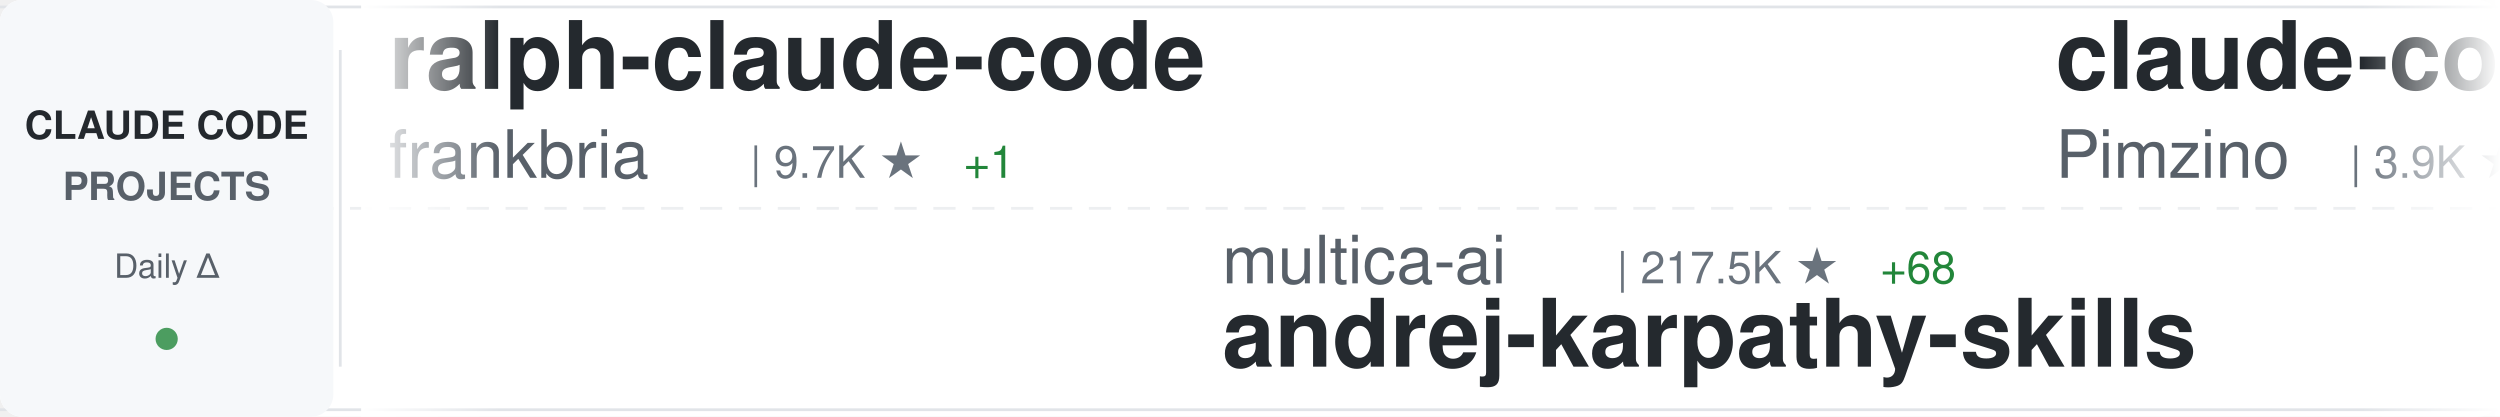
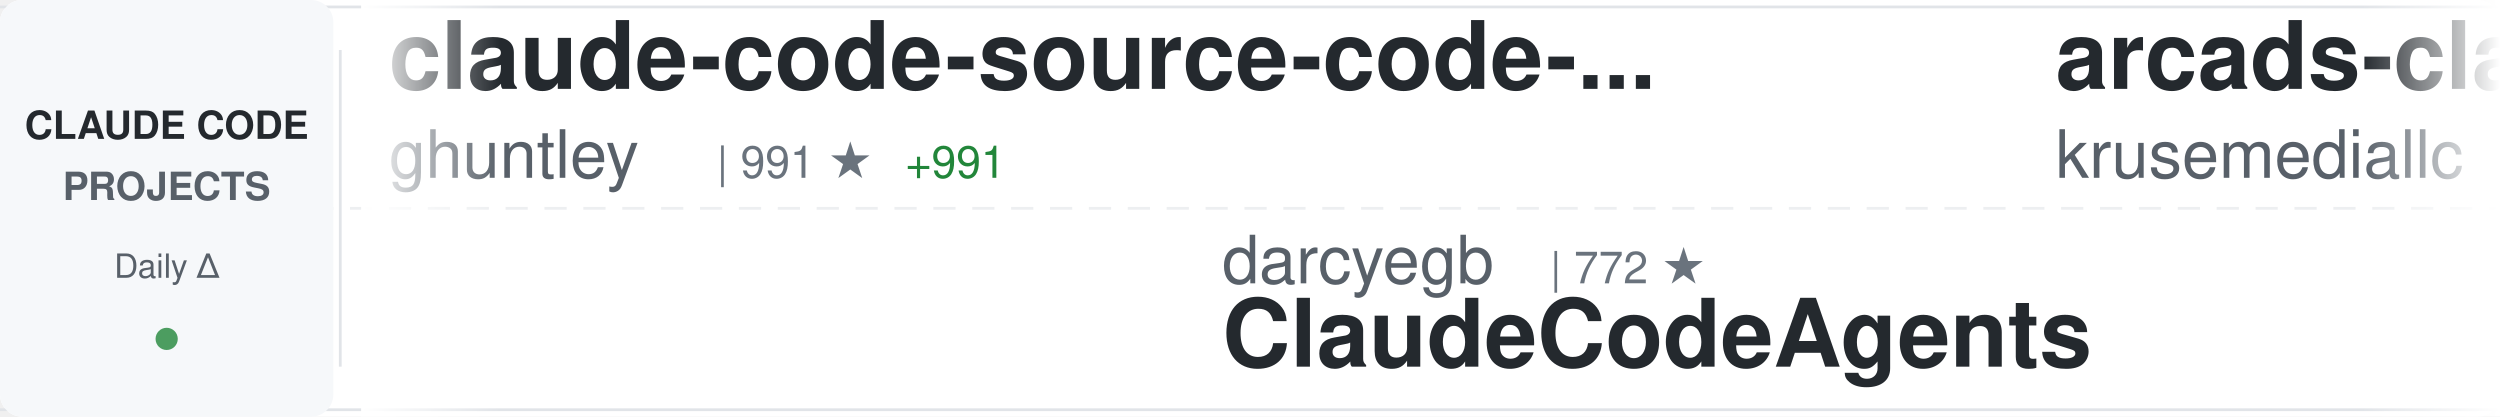
<svg xmlns="http://www.w3.org/2000/svg" width="900" height="150">
  <defs>
    <linearGradient id="awesomeLeftFade" x1="0%" y1="0%" x2="100%" y2="0%">
      <stop offset="0%" style="stop-color:#ffffff;stop-opacity:1" />
      <stop offset="100%" style="stop-color:#ffffff;stop-opacity:0" />
    </linearGradient>
    <linearGradient id="awesomeRightFade" x1="0%" y1="0%" x2="100%" y2="0%">
      <stop offset="0%" style="stop-color:#ffffff;stop-opacity:0" />
      <stop offset="100%" style="stop-color:#ffffff;stop-opacity:1" />
    </linearGradient>
  </defs>
  <rect width="900" height="150" fill="#ffffff" rx="8" />
  <rect x="0" y="2" width="900" height="1" fill="#e1e4e8" />
  <rect x="0" y="147" width="900" height="1" fill="#e1e4e8" />
  <line x1="0" y1="75" x2="900" y2="75" stroke="#e1e4e8" stroke-width="1" stroke-dasharray="8 6" opacity="0.6" />
  <rect x="0" y="0" width="120" height="150" fill="#f6f8fa" rx="8" />
  <text x="60" y="50" font-family="-apple-system, BlinkMacSystemFont, 'Segoe UI', Helvetica, Arial, sans-serif" font-size="14" font-weight="600" fill="#24292e" text-anchor="middle">CLAUDE CODE</text>
  <text x="60" y="72" font-family="-apple-system, BlinkMacSystemFont, 'Segoe UI', Helvetica, Arial, sans-serif" font-size="14" font-weight="600" fill="#586069" text-anchor="middle">PROJECTS</text>
  <text x="60" y="100" font-family="-apple-system, BlinkMacSystemFont, 'Segoe UI', Helvetica, Arial, sans-serif" font-size="12" font-weight="500" fill="#586069" text-anchor="middle">Daily Δ</text>
  <circle cx="60" cy="122" r="4" fill="#22863a" opacity="0.8" />
  <rect x="122" y="18" width="1" height="114" fill="#e1e4e8" />
  <clipPath id="awesomeTickerClip">
    <rect x="130" y="0" width="770" height="150" />
  </clipPath>
  <g clip-path="url(#awesomeTickerClip)">
    <g id="awesomeTickerItems">
      <animateTransform attributeName="transform" attributeType="XML" type="translate" from="0 0" to="-3000 0" dur="54s" repeatCount="indefinite" />
      <g transform="translate(0, 0)">
-         <text x="140" y="32" font-family="-apple-system, BlinkMacSystemFont, 'Segoe UI', Helvetica, Arial, sans-serif" font-size="34" font-weight="600" fill="#24292e">ralph-claude-code</text>
-         <text x="140" y="64" font-family="-apple-system, BlinkMacSystemFont, 'Segoe UI', Helvetica, Arial, sans-serif" font-size="24" font-weight="400" fill="#586069">frankbria</text>
-         <text x="270" y="64" font-family="-apple-system, BlinkMacSystemFont, 'Segoe UI', Helvetica, Arial, sans-serif" font-size="16" font-weight="500" fill="#6a737d">| 9.7K ★</text>
-         <text x="347" y="64" font-family="-apple-system, BlinkMacSystemFont, 'Segoe UI', Helvetica, Arial, sans-serif" font-size="16" font-weight="500" fill="#22863a"> +1</text>
+         <text x="140" y="32" font-family="-apple-system, BlinkMacSystemFont, 'Segoe UI', Helvetica, Arial, sans-serif" font-size="34" font-weight="600" fill="#24292e">claude-code-source-code-...</text>
+         <text x="140" y="64" font-family="-apple-system, BlinkMacSystemFont, 'Segoe UI', Helvetica, Arial, sans-serif" font-size="24" font-weight="400" fill="#586069">ghuntley</text>
+         <text x="258" y="64" font-family="-apple-system, BlinkMacSystemFont, 'Segoe UI', Helvetica, Arial, sans-serif" font-size="16" font-weight="500" fill="#6a737d">| 991 ★</text>
+         <text x="326" y="64" font-family="-apple-system, BlinkMacSystemFont, 'Segoe UI', Helvetica, Arial, sans-serif" font-size="16" font-weight="500" fill="#22863a"> +991</text>
      </g>
      <g transform="translate(300, 0)">
-         <text x="140" y="102" font-family="-apple-system, BlinkMacSystemFont, 'Segoe UI', Helvetica, Arial, sans-serif" font-size="24" font-weight="400" fill="#586069">multica-ai</text>
-         <text x="282" y="102" font-family="-apple-system, BlinkMacSystemFont, 'Segoe UI', Helvetica, Arial, sans-serif" font-size="16" font-weight="500" fill="#6a737d">| 217.5K ★</text>
-         <text x="377" y="102" font-family="-apple-system, BlinkMacSystemFont, 'Segoe UI', Helvetica, Arial, sans-serif" font-size="16" font-weight="500" fill="#22863a"> +68</text>
-         <text x="140" y="132" font-family="-apple-system, BlinkMacSystemFont, 'Segoe UI', Helvetica, Arial, sans-serif" font-size="34" font-weight="600" fill="#24292e">andrej-karpathy-skills</text>
+         <text x="140" y="102" font-family="-apple-system, BlinkMacSystemFont, 'Segoe UI', Helvetica, Arial, sans-serif" font-size="24" font-weight="400" fill="#586069">darcyegb</text>
+         <text x="258" y="102" font-family="-apple-system, BlinkMacSystemFont, 'Segoe UI', Helvetica, Arial, sans-serif" font-size="16" font-weight="500" fill="#6a737d">| 772 ★</text>
+         <text x="140" y="132" font-family="-apple-system, BlinkMacSystemFont, 'Segoe UI', Helvetica, Arial, sans-serif" font-size="34" font-weight="600" fill="#24292e">ClaudeCodeAgents</text>
      </g>
      <g transform="translate(600, 0)">
-         <text x="140" y="32" font-family="-apple-system, BlinkMacSystemFont, 'Segoe UI', Helvetica, Arial, sans-serif" font-size="34" font-weight="600" fill="#24292e">claude-code-spec-workflo...</text>
-         <text x="140" y="64" font-family="-apple-system, BlinkMacSystemFont, 'Segoe UI', Helvetica, Arial, sans-serif" font-size="24" font-weight="400" fill="#586069">Pimzino</text>
-         <text x="246" y="64" font-family="-apple-system, BlinkMacSystemFont, 'Segoe UI', Helvetica, Arial, sans-serif" font-size="16" font-weight="500" fill="#6a737d">| 3.9K ★</text>
+         <text x="140" y="32" font-family="-apple-system, BlinkMacSystemFont, 'Segoe UI', Helvetica, Arial, sans-serif" font-size="34" font-weight="600" fill="#24292e">arcads-claude-code</text>
+         <text x="140" y="64" font-family="-apple-system, BlinkMacSystemFont, 'Segoe UI', Helvetica, Arial, sans-serif" font-size="24" font-weight="400" fill="#586069">krusemediallc</text>
+         <text x="318" y="64" font-family="-apple-system, BlinkMacSystemFont, 'Segoe UI', Helvetica, Arial, sans-serif" font-size="16" font-weight="500" fill="#6a737d">| 1.6K ★</text>
+         <text x="395" y="64" font-family="-apple-system, BlinkMacSystemFont, 'Segoe UI', Helvetica, Arial, sans-serif" font-size="16" font-weight="500" fill="#22863a"> +4</text>
      </g>
      <g transform="translate(900, 0)">
-         <text x="140" y="102" font-family="-apple-system, BlinkMacSystemFont, 'Segoe UI', Helvetica, Arial, sans-serif" font-size="24" font-weight="400" fill="#586069">Yuyz0112</text>
-         <text x="258" y="102" font-family="-apple-system, BlinkMacSystemFont, 'Segoe UI', Helvetica, Arial, sans-serif" font-size="16" font-weight="500" fill="#6a737d">| 2.4K ★</text>
-         <text x="335" y="102" font-family="-apple-system, BlinkMacSystemFont, 'Segoe UI', Helvetica, Arial, sans-serif" font-size="16" font-weight="500" fill="#22863a"> +1</text>
-         <text x="140" y="132" font-family="-apple-system, BlinkMacSystemFont, 'Segoe UI', Helvetica, Arial, sans-serif" font-size="34" font-weight="600" fill="#24292e">claude-code-reverse</text>
+         <text x="140" y="102" font-family="-apple-system, BlinkMacSystemFont, 'Segoe UI', Helvetica, Arial, sans-serif" font-size="24" font-weight="400" fill="#586069">WorldFlowAI</text>
+         <text x="294" y="102" font-family="-apple-system, BlinkMacSystemFont, 'Segoe UI', Helvetica, Arial, sans-serif" font-size="16" font-weight="500" fill="#6a737d">| 4.3K ★</text>
+         <text x="371" y="102" font-family="-apple-system, BlinkMacSystemFont, 'Segoe UI', Helvetica, Arial, sans-serif" font-size="16" font-weight="500" fill="#22863a"> +24</text>
+         <text x="140" y="132" font-family="-apple-system, BlinkMacSystemFont, 'Segoe UI', Helvetica, Arial, sans-serif" font-size="34" font-weight="600" fill="#24292e">everything-claude-code</text>
      </g>
      <g transform="translate(1200, 0)">
-         <text x="140" y="32" font-family="-apple-system, BlinkMacSystemFont, 'Segoe UI', Helvetica, Arial, sans-serif" font-size="34" font-weight="600" fill="#24292e">claude-code-guide</text>
-         <text x="140" y="64" font-family="-apple-system, BlinkMacSystemFont, 'Segoe UI', Helvetica, Arial, sans-serif" font-size="24" font-weight="400" fill="#586069">zebbern</text>
-         <text x="246" y="64" font-family="-apple-system, BlinkMacSystemFont, 'Segoe UI', Helvetica, Arial, sans-serif" font-size="16" font-weight="500" fill="#6a737d">| 4.7K ★</text>
+         <text x="140" y="32" font-family="-apple-system, BlinkMacSystemFont, 'Segoe UI', Helvetica, Arial, sans-serif" font-size="34" font-weight="600" fill="#24292e">claude-code-source-build</text>
+         <text x="140" y="64" font-family="-apple-system, BlinkMacSystemFont, 'Segoe UI', Helvetica, Arial, sans-serif" font-size="24" font-weight="400" fill="#586069">andrew-kramer-inno</text>
+         <text x="378" y="64" font-family="-apple-system, BlinkMacSystemFont, 'Segoe UI', Helvetica, Arial, sans-serif" font-size="16" font-weight="500" fill="#6a737d">| 593 ★</text>
      </g>
      <g transform="translate(1500, 0)">
-         <text x="140" y="102" font-family="-apple-system, BlinkMacSystemFont, 'Segoe UI', Helvetica, Arial, sans-serif" font-size="24" font-weight="400" fill="#586069">shareAI-lab</text>
-         <text x="294" y="102" font-family="-apple-system, BlinkMacSystemFont, 'Segoe UI', Helvetica, Arial, sans-serif" font-size="16" font-weight="500" fill="#6a737d">| 78.2K ★</text>
-         <text x="380" y="102" font-family="-apple-system, BlinkMacSystemFont, 'Segoe UI', Helvetica, Arial, sans-serif" font-size="16" font-weight="500" fill="#22863a"> +43</text>
-         <text x="140" y="132" font-family="-apple-system, BlinkMacSystemFont, 'Segoe UI', Helvetica, Arial, sans-serif" font-size="34" font-weight="600" fill="#24292e">learn-claude-code</text>
+         <text x="140" y="102" font-family="-apple-system, BlinkMacSystemFont, 'Segoe UI', Helvetica, Arial, sans-serif" font-size="24" font-weight="400" fill="#586069">huangserva</text>
+         <text x="282" y="102" font-family="-apple-system, BlinkMacSystemFont, 'Segoe UI', Helvetica, Arial, sans-serif" font-size="16" font-weight="500" fill="#6a737d">| 629 ★</text>
+         <text x="140" y="132" font-family="-apple-system, BlinkMacSystemFont, 'Segoe UI', Helvetica, Arial, sans-serif" font-size="34" font-weight="600" fill="#24292e">claude-code-cli</text>
      </g>
      <g transform="translate(1800, 0)">
-         <text x="140" y="32" font-family="-apple-system, BlinkMacSystemFont, 'Segoe UI', Helvetica, Arial, sans-serif" font-size="34" font-weight="600" fill="#24292e">edmunds-claude-code</text>
-         <text x="140" y="64" font-family="-apple-system, BlinkMacSystemFont, 'Segoe UI', Helvetica, Arial, sans-serif" font-size="24" font-weight="400" fill="#586069">edmund-io</text>
-         <text x="270" y="64" font-family="-apple-system, BlinkMacSystemFont, 'Segoe UI', Helvetica, Arial, sans-serif" font-size="16" font-weight="500" fill="#6a737d">| 1.5K ★</text>
+         <text x="140" y="32" font-family="-apple-system, BlinkMacSystemFont, 'Segoe UI', Helvetica, Arial, sans-serif" font-size="34" font-weight="600" fill="#24292e">free-claude-code</text>
+         <text x="140" y="64" font-family="-apple-system, BlinkMacSystemFont, 'Segoe UI', Helvetica, Arial, sans-serif" font-size="24" font-weight="400" fill="#586069">Alishahryar1</text>
+         <text x="306" y="64" font-family="-apple-system, BlinkMacSystemFont, 'Segoe UI', Helvetica, Arial, sans-serif" font-size="16" font-weight="500" fill="#6a737d">| 57.0K ★</text>
+         <text x="392" y="64" font-family="-apple-system, BlinkMacSystemFont, 'Segoe UI', Helvetica, Arial, sans-serif" font-size="16" font-weight="500" fill="#22863a"> +40</text>
      </g>
      <g transform="translate(2100, 0)">
-         <text x="140" y="102" font-family="-apple-system, BlinkMacSystemFont, 'Segoe UI', Helvetica, Arial, sans-serif" font-size="24" font-weight="400" fill="#586069">shanraisshan</text>
-         <text x="306" y="102" font-family="-apple-system, BlinkMacSystemFont, 'Segoe UI', Helvetica, Arial, sans-serif" font-size="16" font-weight="500" fill="#6a737d">| 67.3K ★</text>
-         <text x="392" y="102" font-family="-apple-system, BlinkMacSystemFont, 'Segoe UI', Helvetica, Arial, sans-serif" font-size="16" font-weight="500" fill="#22863a"> +18</text>
-         <text x="140" y="132" font-family="-apple-system, BlinkMacSystemFont, 'Segoe UI', Helvetica, Arial, sans-serif" font-size="34" font-weight="600" fill="#24292e">claude-code-best-practic...</text>
+         <text x="140" y="102" font-family="-apple-system, BlinkMacSystemFont, 'Segoe UI', Helvetica, Arial, sans-serif" font-size="24" font-weight="400" fill="#586069">ChinaSiro</text>
+         <text x="270" y="102" font-family="-apple-system, BlinkMacSystemFont, 'Segoe UI', Helvetica, Arial, sans-serif" font-size="16" font-weight="500" fill="#6a737d">| 9.7K ★</text>
+         <text x="347" y="102" font-family="-apple-system, BlinkMacSystemFont, 'Segoe UI', Helvetica, Arial, sans-serif" font-size="16" font-weight="500" fill="#cb2431"> -1</text>
+         <text x="140" y="132" font-family="-apple-system, BlinkMacSystemFont, 'Segoe UI', Helvetica, Arial, sans-serif" font-size="34" font-weight="600" fill="#24292e">claude-code-sourcemap</text>
      </g>
      <g transform="translate(2400, 0)">
-         <text x="140" y="32" font-family="-apple-system, BlinkMacSystemFont, 'Segoe UI', Helvetica, Arial, sans-serif" font-size="34" font-weight="600" fill="#24292e">claude-code-hub</text>
-         <text x="140" y="64" font-family="-apple-system, BlinkMacSystemFont, 'Segoe UI', Helvetica, Arial, sans-serif" font-size="24" font-weight="400" fill="#586069">ding113</text>
-         <text x="246" y="64" font-family="-apple-system, BlinkMacSystemFont, 'Segoe UI', Helvetica, Arial, sans-serif" font-size="16" font-weight="500" fill="#6a737d">| 3.4K ★</text>
-         <text x="323" y="64" font-family="-apple-system, BlinkMacSystemFont, 'Segoe UI', Helvetica, Arial, sans-serif" font-size="16" font-weight="500" fill="#22863a"> +2</text>
+         <text x="140" y="32" font-family="-apple-system, BlinkMacSystemFont, 'Segoe UI', Helvetica, Arial, sans-serif" font-size="34" font-weight="600" fill="#24292e">claude-code-my-workflow</text>
+         <text x="140" y="64" font-family="-apple-system, BlinkMacSystemFont, 'Segoe UI', Helvetica, Arial, sans-serif" font-size="24" font-weight="400" fill="#586069">pedrohcgs</text>
+         <text x="270" y="64" font-family="-apple-system, BlinkMacSystemFont, 'Segoe UI', Helvetica, Arial, sans-serif" font-size="16" font-weight="500" fill="#6a737d">| 1.6K ★</text>
+         <text x="347" y="64" font-family="-apple-system, BlinkMacSystemFont, 'Segoe UI', Helvetica, Arial, sans-serif" font-size="16" font-weight="500" fill="#22863a"> +2</text>
      </g>
      <g transform="translate(2700, 0)">
-         <text x="140" y="102" font-family="-apple-system, BlinkMacSystemFont, 'Segoe UI', Helvetica, Arial, sans-serif" font-size="24" font-weight="400" fill="#586069">ykdojo</text>
-         <text x="234" y="102" font-family="-apple-system, BlinkMacSystemFont, 'Segoe UI', Helvetica, Arial, sans-serif" font-size="16" font-weight="500" fill="#6a737d">| 10.2K ★</text>
-         <text x="320" y="102" font-family="-apple-system, BlinkMacSystemFont, 'Segoe UI', Helvetica, Arial, sans-serif" font-size="16" font-weight="500" fill="#22863a"> +1</text>
-         <text x="140" y="132" font-family="-apple-system, BlinkMacSystemFont, 'Segoe UI', Helvetica, Arial, sans-serif" font-size="34" font-weight="600" fill="#24292e">claude-code-tips</text>
+         <text x="140" y="102" font-family="-apple-system, BlinkMacSystemFont, 'Segoe UI', Helvetica, Arial, sans-serif" font-size="24" font-weight="400" fill="#586069">Yeachan-Heo</text>
+         <text x="294" y="102" font-family="-apple-system, BlinkMacSystemFont, 'Segoe UI', Helvetica, Arial, sans-serif" font-size="16" font-weight="500" fill="#6a737d">| 39.7K ★</text>
+         <text x="380" y="102" font-family="-apple-system, BlinkMacSystemFont, 'Segoe UI', Helvetica, Arial, sans-serif" font-size="16" font-weight="500" fill="#22863a"> +16</text>
+         <text x="140" y="132" font-family="-apple-system, BlinkMacSystemFont, 'Segoe UI', Helvetica, Arial, sans-serif" font-size="34" font-weight="600" fill="#24292e">oh-my-claudecode</text>
      </g>
      <g transform="translate(3000, 0)">
-         <text x="140" y="32" font-family="-apple-system, BlinkMacSystemFont, 'Segoe UI', Helvetica, Arial, sans-serif" font-size="34" font-weight="600" fill="#24292e">ralph-claude-code</text>
-         <text x="140" y="64" font-family="-apple-system, BlinkMacSystemFont, 'Segoe UI', Helvetica, Arial, sans-serif" font-size="24" font-weight="400" fill="#586069">frankbria</text>
-         <text x="270" y="64" font-family="-apple-system, BlinkMacSystemFont, 'Segoe UI', Helvetica, Arial, sans-serif" font-size="16" font-weight="500" fill="#6a737d">| 9.7K ★</text>
-         <text x="347" y="64" font-family="-apple-system, BlinkMacSystemFont, 'Segoe UI', Helvetica, Arial, sans-serif" font-size="16" font-weight="500" fill="#22863a"> +1</text>
+         <text x="140" y="32" font-family="-apple-system, BlinkMacSystemFont, 'Segoe UI', Helvetica, Arial, sans-serif" font-size="34" font-weight="600" fill="#24292e">claude-code-source-code-...</text>
+         <text x="140" y="64" font-family="-apple-system, BlinkMacSystemFont, 'Segoe UI', Helvetica, Arial, sans-serif" font-size="24" font-weight="400" fill="#586069">ghuntley</text>
+         <text x="258" y="64" font-family="-apple-system, BlinkMacSystemFont, 'Segoe UI', Helvetica, Arial, sans-serif" font-size="16" font-weight="500" fill="#6a737d">| 991 ★</text>
+         <text x="326" y="64" font-family="-apple-system, BlinkMacSystemFont, 'Segoe UI', Helvetica, Arial, sans-serif" font-size="16" font-weight="500" fill="#22863a"> +991</text>
      </g>
      <g transform="translate(3300, 0)">
-         <text x="140" y="102" font-family="-apple-system, BlinkMacSystemFont, 'Segoe UI', Helvetica, Arial, sans-serif" font-size="24" font-weight="400" fill="#586069">multica-ai</text>
-         <text x="282" y="102" font-family="-apple-system, BlinkMacSystemFont, 'Segoe UI', Helvetica, Arial, sans-serif" font-size="16" font-weight="500" fill="#6a737d">| 217.5K ★</text>
-         <text x="377" y="102" font-family="-apple-system, BlinkMacSystemFont, 'Segoe UI', Helvetica, Arial, sans-serif" font-size="16" font-weight="500" fill="#22863a"> +68</text>
-         <text x="140" y="132" font-family="-apple-system, BlinkMacSystemFont, 'Segoe UI', Helvetica, Arial, sans-serif" font-size="34" font-weight="600" fill="#24292e">andrej-karpathy-skills</text>
+         <text x="140" y="102" font-family="-apple-system, BlinkMacSystemFont, 'Segoe UI', Helvetica, Arial, sans-serif" font-size="24" font-weight="400" fill="#586069">darcyegb</text>
+         <text x="258" y="102" font-family="-apple-system, BlinkMacSystemFont, 'Segoe UI', Helvetica, Arial, sans-serif" font-size="16" font-weight="500" fill="#6a737d">| 772 ★</text>
+         <text x="140" y="132" font-family="-apple-system, BlinkMacSystemFont, 'Segoe UI', Helvetica, Arial, sans-serif" font-size="34" font-weight="600" fill="#24292e">ClaudeCodeAgents</text>
      </g>
      <g transform="translate(3600, 0)">
-         <text x="140" y="32" font-family="-apple-system, BlinkMacSystemFont, 'Segoe UI', Helvetica, Arial, sans-serif" font-size="34" font-weight="600" fill="#24292e">claude-code-spec-workflo...</text>
-         <text x="140" y="64" font-family="-apple-system, BlinkMacSystemFont, 'Segoe UI', Helvetica, Arial, sans-serif" font-size="24" font-weight="400" fill="#586069">Pimzino</text>
-         <text x="246" y="64" font-family="-apple-system, BlinkMacSystemFont, 'Segoe UI', Helvetica, Arial, sans-serif" font-size="16" font-weight="500" fill="#6a737d">| 3.9K ★</text>
+         <text x="140" y="32" font-family="-apple-system, BlinkMacSystemFont, 'Segoe UI', Helvetica, Arial, sans-serif" font-size="34" font-weight="600" fill="#24292e">arcads-claude-code</text>
+         <text x="140" y="64" font-family="-apple-system, BlinkMacSystemFont, 'Segoe UI', Helvetica, Arial, sans-serif" font-size="24" font-weight="400" fill="#586069">krusemediallc</text>
+         <text x="318" y="64" font-family="-apple-system, BlinkMacSystemFont, 'Segoe UI', Helvetica, Arial, sans-serif" font-size="16" font-weight="500" fill="#6a737d">| 1.6K ★</text>
+         <text x="395" y="64" font-family="-apple-system, BlinkMacSystemFont, 'Segoe UI', Helvetica, Arial, sans-serif" font-size="16" font-weight="500" fill="#22863a"> +4</text>
      </g>
      <g transform="translate(3900, 0)">
-         <text x="140" y="102" font-family="-apple-system, BlinkMacSystemFont, 'Segoe UI', Helvetica, Arial, sans-serif" font-size="24" font-weight="400" fill="#586069">Yuyz0112</text>
-         <text x="258" y="102" font-family="-apple-system, BlinkMacSystemFont, 'Segoe UI', Helvetica, Arial, sans-serif" font-size="16" font-weight="500" fill="#6a737d">| 2.4K ★</text>
-         <text x="335" y="102" font-family="-apple-system, BlinkMacSystemFont, 'Segoe UI', Helvetica, Arial, sans-serif" font-size="16" font-weight="500" fill="#22863a"> +1</text>
-         <text x="140" y="132" font-family="-apple-system, BlinkMacSystemFont, 'Segoe UI', Helvetica, Arial, sans-serif" font-size="34" font-weight="600" fill="#24292e">claude-code-reverse</text>
+         <text x="140" y="102" font-family="-apple-system, BlinkMacSystemFont, 'Segoe UI', Helvetica, Arial, sans-serif" font-size="24" font-weight="400" fill="#586069">WorldFlowAI</text>
+         <text x="294" y="102" font-family="-apple-system, BlinkMacSystemFont, 'Segoe UI', Helvetica, Arial, sans-serif" font-size="16" font-weight="500" fill="#6a737d">| 4.3K ★</text>
+         <text x="371" y="102" font-family="-apple-system, BlinkMacSystemFont, 'Segoe UI', Helvetica, Arial, sans-serif" font-size="16" font-weight="500" fill="#22863a"> +24</text>
+         <text x="140" y="132" font-family="-apple-system, BlinkMacSystemFont, 'Segoe UI', Helvetica, Arial, sans-serif" font-size="34" font-weight="600" fill="#24292e">everything-claude-code</text>
      </g>
    </g>
  </g>
  <rect x="130" y="0" width="50" height="150" fill="url(#awesomeLeftFade)" />
  <rect x="850" y="0" width="50" height="150" fill="url(#awesomeRightFade)" />
</svg>
